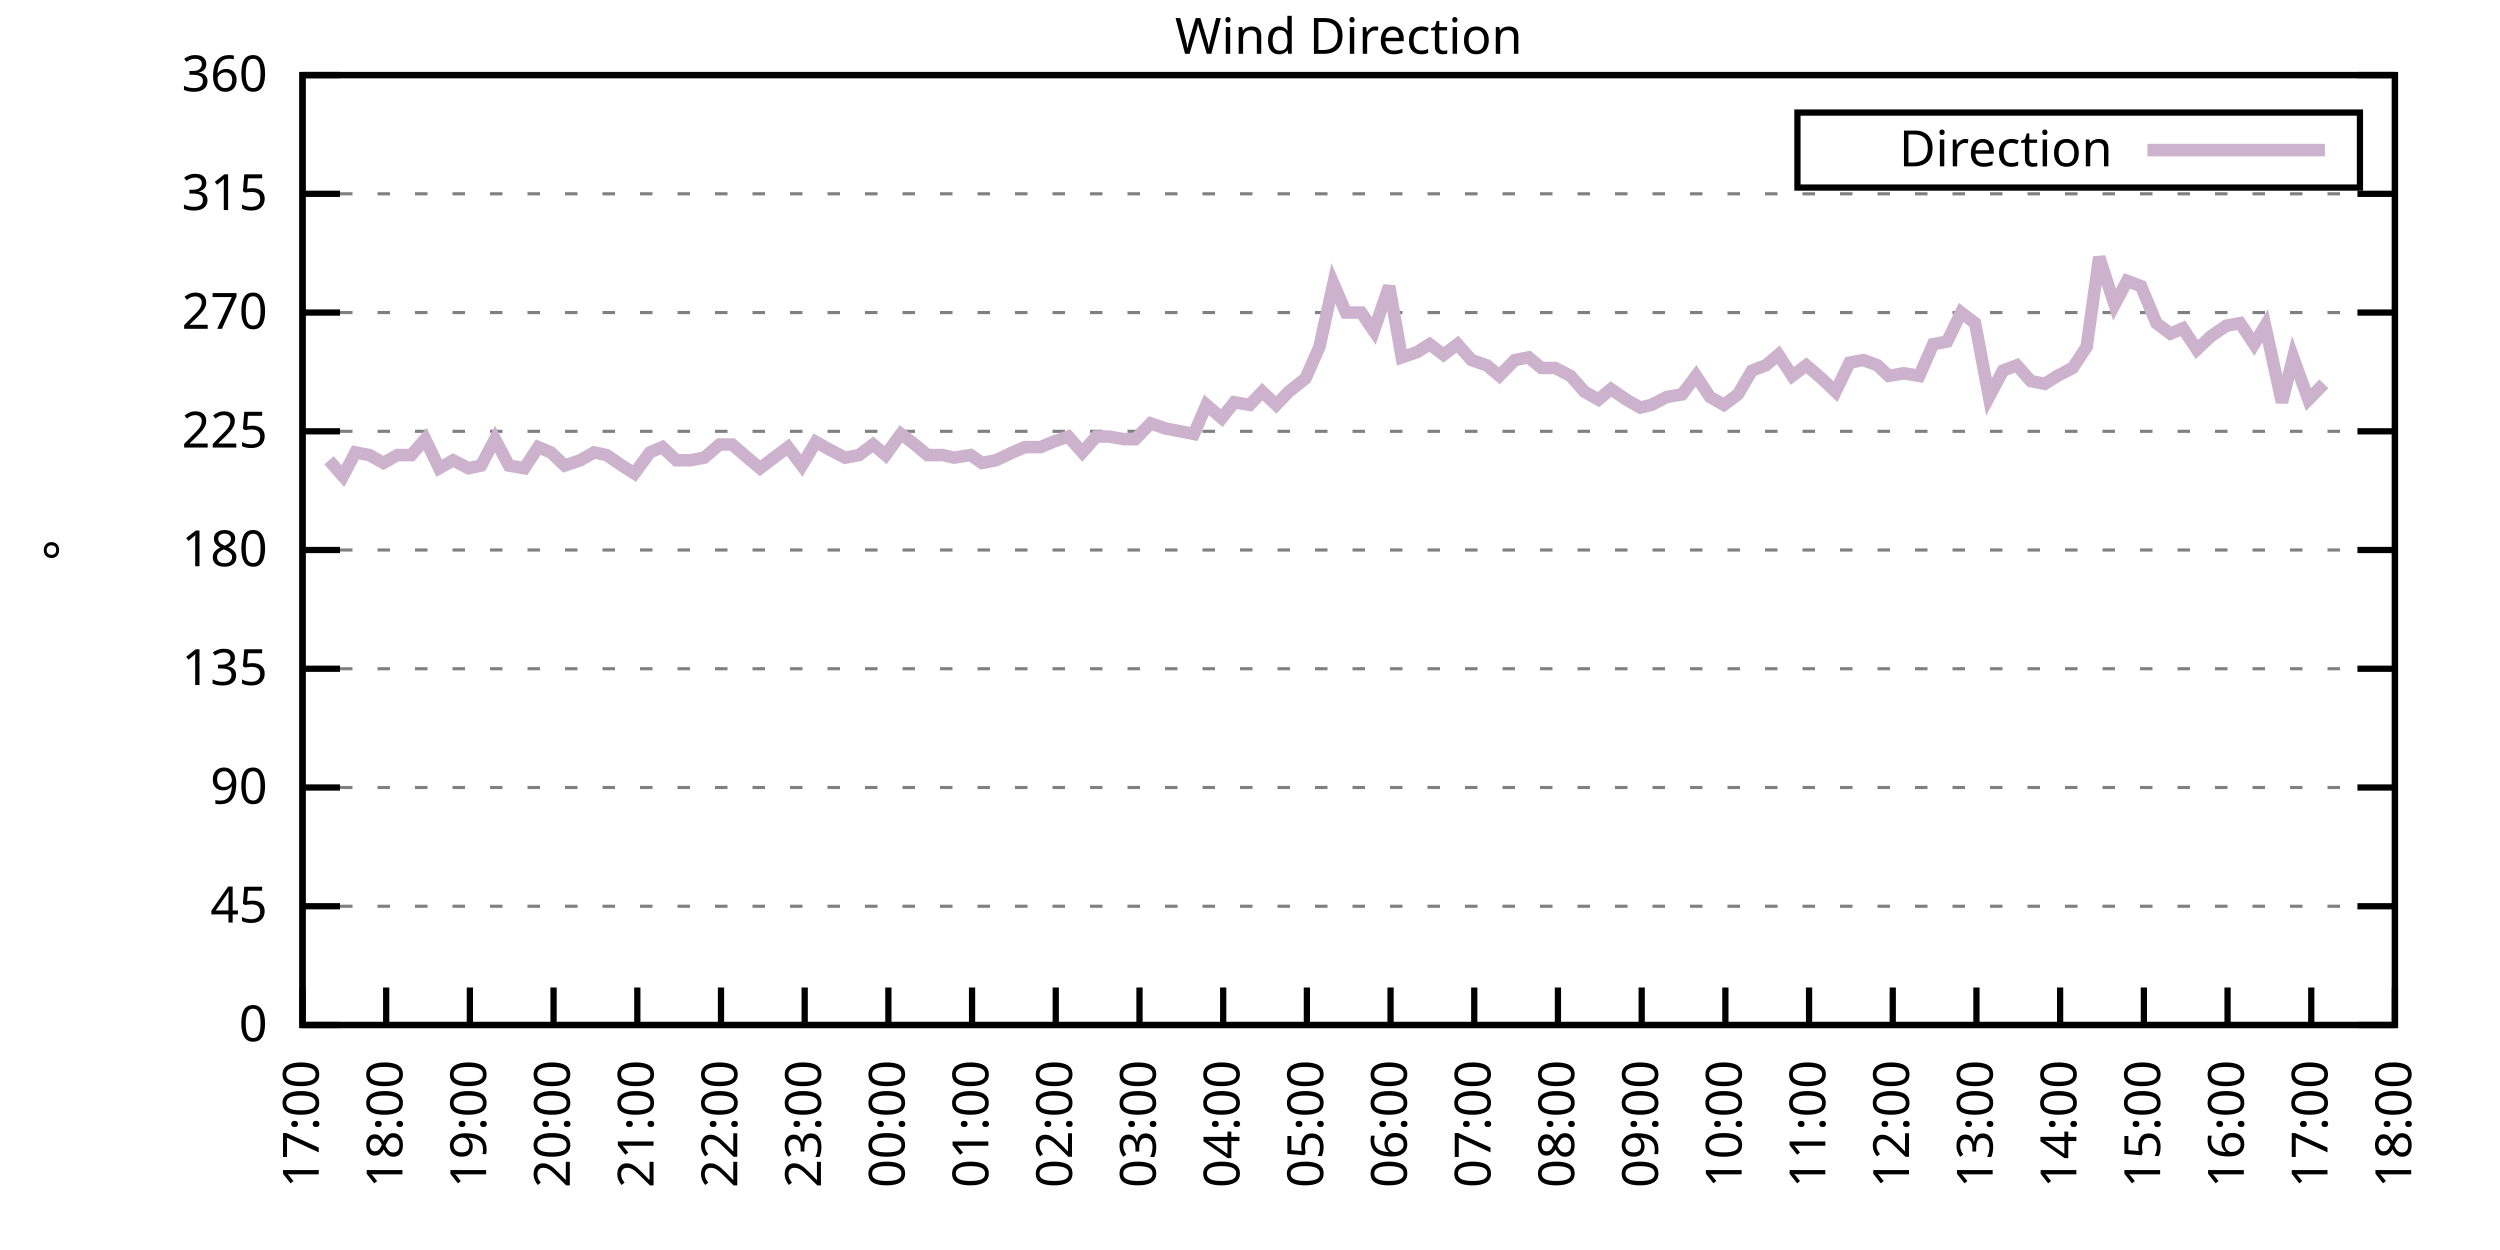
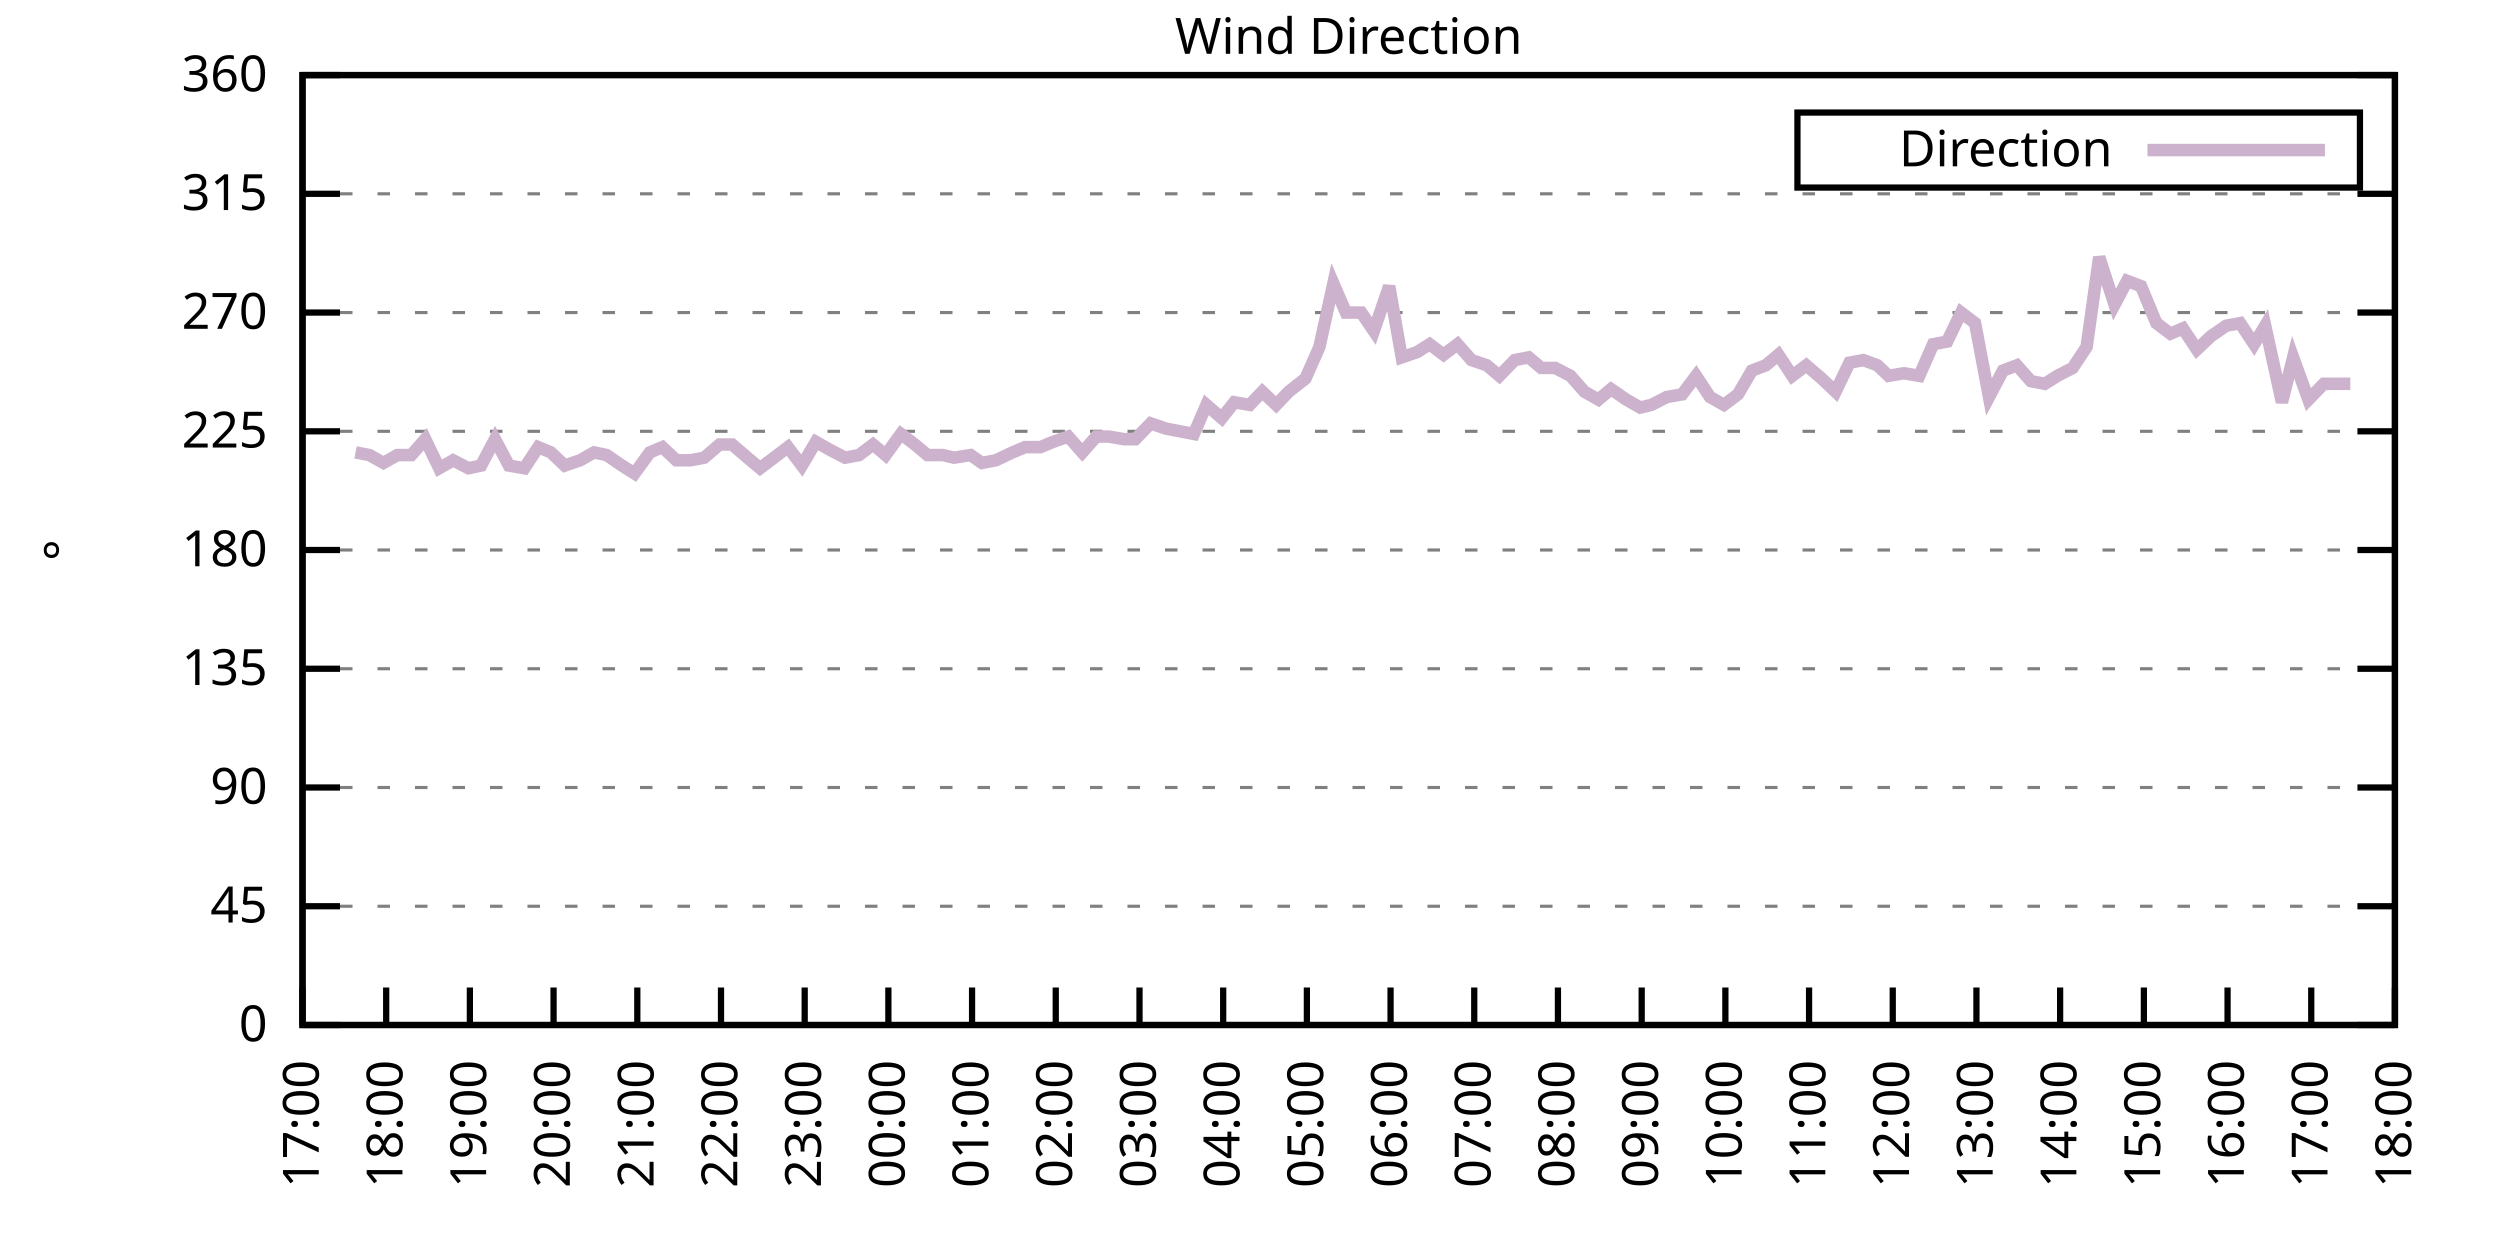
<svg xmlns="http://www.w3.org/2000/svg" xmlns:xlink="http://www.w3.org/1999/xlink" width="400" height="200" viewBox="0 0 400 200">
  <g id="gnuplot_canvas">
    <rect x="0" y="0" width="400" height="200" fill="none" />
    <defs>
      <circle id="gpDot" r="0.5" stroke-width="0.5" stroke="currentColor" />
      <path id="gpPt0" stroke-width="0.333" stroke="currentColor" d="M-1,0 h2 M0,-1 v2" />
      <path id="gpPt1" stroke-width="0.333" stroke="currentColor" d="M-1,-1 L1,1 M1,-1 L-1,1" />
      <path id="gpPt2" stroke-width="0.333" stroke="currentColor" d="M-1,0 L1,0 M0,-1 L0,1 M-1,-1 L1,1 M-1,1 L1,-1" />
      <rect id="gpPt3" stroke-width="0.333" stroke="currentColor" x="-1" y="-1" width="2" height="2" />
      <rect id="gpPt4" stroke-width="0.333" stroke="currentColor" fill="currentColor" x="-1" y="-1" width="2" height="2" />
      <circle id="gpPt5" stroke-width="0.333" stroke="currentColor" cx="0" cy="0" r="1" />
      <use xlink:href="#gpPt5" id="gpPt6" fill="currentColor" stroke="none" />
      <path id="gpPt7" stroke-width="0.333" stroke="currentColor" d="M0,-1.33 L-1.33,0.67 L1.33,0.67 z" />
      <use xlink:href="#gpPt7" id="gpPt8" fill="currentColor" stroke="none" />
      <use xlink:href="#gpPt7" id="gpPt9" stroke="currentColor" transform="rotate(180)" />
      <use xlink:href="#gpPt9" id="gpPt10" fill="currentColor" stroke="none" />
      <use xlink:href="#gpPt3" id="gpPt11" stroke="currentColor" transform="rotate(45)" />
      <use xlink:href="#gpPt11" id="gpPt12" fill="currentColor" stroke="none" />
      <path id="gpPt13" stroke-width="0.333" stroke="currentColor" d="M0,1.330 L1.265,0.411 L0.782,-1.067 L-0.782,-1.076 L-1.265,0.411 z" />
      <use xlink:href="#gpPt13" id="gpPt14" fill="currentColor" stroke="none" />
      <filter id="textbox" filterUnits="objectBoundingBox" x="0" y="0" height="1" width="1">
        <feFlood flood-color="white" flood-opacity="1" result="bgnd" />
        <feComposite in="SourceGraphic" in2="bgnd" operator="atop" />
      </filter>
      <filter id="greybox" filterUnits="objectBoundingBox" x="0" y="0" height="1" width="1">
        <feFlood flood-color="lightgrey" flood-opacity="1" result="grey" />
        <feComposite in="SourceGraphic" in2="grey" operator="atop" />
      </filter>
    </defs>
    <g fill="none" color="white" stroke="currentColor" stroke-width="1.00" stroke-linecap="butt" stroke-linejoin="miter">
</g>
    <g fill="none" color="black" stroke="currentColor" stroke-width="1.00" stroke-linecap="butt" stroke-linejoin="miter">
      <g stroke="none" shape-rendering="crispEdges">
        <polygon fill="rgb(255, 255, 255)" points="48.40,164.00 383.18,164.00 383.18,12.02 48.40,12.02 " />
      </g>
    </g>
    <g fill="none" color="black" stroke="currentColor" stroke-width="1.00" stroke-linecap="butt" stroke-linejoin="miter">
</g>
    <g fill="none" color="black" stroke="black" stroke-width="0.50" stroke-linecap="butt" stroke-linejoin="miter">
</g>
    <g fill="none" color="gray" stroke="currentColor" stroke-width="0.50" stroke-linecap="butt" stroke-linejoin="miter">
      <path stroke="gray" stroke-dasharray="2,4" class="gridline" d="M48.40,164.00 L383.19,164.00  " />
    </g>
    <g fill="none" color="gray" stroke="gray" stroke-width="1.00" stroke-linecap="butt" stroke-linejoin="miter">
</g>
    <g fill="none" color="black" stroke="currentColor" stroke-width="1.00" stroke-linecap="butt" stroke-linejoin="miter">
      <path stroke="black" d="M48.40,164.00 L54.40,164.00 M383.19,164.00 L377.19,164.00  " />
      <g transform="translate(42.80,166.60)" stroke="none" fill="black" font-family="Sans" font-size="8.00" text-anchor="end">
        <text>
          <tspan font-family="Sans"> 0</tspan>
        </text>
      </g>
    </g>
    <g fill="none" color="black" stroke="currentColor" stroke-width="1.00" stroke-linecap="butt" stroke-linejoin="miter">
</g>
    <g fill="none" color="black" stroke="black" stroke-width="0.50" stroke-linecap="butt" stroke-linejoin="miter">
</g>
    <g fill="none" color="gray" stroke="currentColor" stroke-width="0.50" stroke-linecap="butt" stroke-linejoin="miter">
      <path stroke="gray" stroke-dasharray="2,4" class="gridline" d="M48.40,145.00 L383.19,145.00  " />
    </g>
    <g fill="none" color="gray" stroke="gray" stroke-width="1.00" stroke-linecap="butt" stroke-linejoin="miter">
</g>
    <g fill="none" color="black" stroke="currentColor" stroke-width="1.00" stroke-linecap="butt" stroke-linejoin="miter">
      <path stroke="black" d="M48.40,145.00 L54.40,145.00 M383.19,145.00 L377.19,145.00  " />
      <g transform="translate(42.80,147.60)" stroke="none" fill="black" font-family="Sans" font-size="8.00" text-anchor="end">
        <text>
          <tspan font-family="Sans"> 45</tspan>
        </text>
      </g>
    </g>
    <g fill="none" color="black" stroke="currentColor" stroke-width="1.00" stroke-linecap="butt" stroke-linejoin="miter">
</g>
    <g fill="none" color="black" stroke="black" stroke-width="0.50" stroke-linecap="butt" stroke-linejoin="miter">
</g>
    <g fill="none" color="gray" stroke="currentColor" stroke-width="0.50" stroke-linecap="butt" stroke-linejoin="miter">
      <path stroke="gray" stroke-dasharray="2,4" class="gridline" d="M48.40,126.00 L383.19,126.00  " />
    </g>
    <g fill="none" color="gray" stroke="gray" stroke-width="1.00" stroke-linecap="butt" stroke-linejoin="miter">
</g>
    <g fill="none" color="black" stroke="currentColor" stroke-width="1.00" stroke-linecap="butt" stroke-linejoin="miter">
      <path stroke="black" d="M48.40,126.00 L54.40,126.00 M383.19,126.00 L377.19,126.00  " />
      <g transform="translate(42.80,128.60)" stroke="none" fill="black" font-family="Sans" font-size="8.00" text-anchor="end">
        <text>
          <tspan font-family="Sans"> 90</tspan>
        </text>
      </g>
    </g>
    <g fill="none" color="black" stroke="currentColor" stroke-width="1.00" stroke-linecap="butt" stroke-linejoin="miter">
</g>
    <g fill="none" color="black" stroke="black" stroke-width="0.50" stroke-linecap="butt" stroke-linejoin="miter">
</g>
    <g fill="none" color="gray" stroke="currentColor" stroke-width="0.50" stroke-linecap="butt" stroke-linejoin="miter">
      <path stroke="gray" stroke-dasharray="2,4" class="gridline" d="M48.40,107.00 L383.19,107.00  " />
    </g>
    <g fill="none" color="gray" stroke="gray" stroke-width="1.00" stroke-linecap="butt" stroke-linejoin="miter">
</g>
    <g fill="none" color="black" stroke="currentColor" stroke-width="1.00" stroke-linecap="butt" stroke-linejoin="miter">
      <path stroke="black" d="M48.40,107.00 L54.40,107.00 M383.19,107.00 L377.19,107.00  " />
      <g transform="translate(42.80,109.60)" stroke="none" fill="black" font-family="Sans" font-size="8.00" text-anchor="end">
        <text>
          <tspan font-family="Sans"> 135</tspan>
        </text>
      </g>
    </g>
    <g fill="none" color="black" stroke="currentColor" stroke-width="1.00" stroke-linecap="butt" stroke-linejoin="miter">
</g>
    <g fill="none" color="black" stroke="black" stroke-width="0.50" stroke-linecap="butt" stroke-linejoin="miter">
</g>
    <g fill="none" color="gray" stroke="currentColor" stroke-width="0.50" stroke-linecap="butt" stroke-linejoin="miter">
      <path stroke="gray" stroke-dasharray="2,4" class="gridline" d="M48.40,88.00 L383.19,88.00  " />
    </g>
    <g fill="none" color="gray" stroke="gray" stroke-width="1.00" stroke-linecap="butt" stroke-linejoin="miter">
</g>
    <g fill="none" color="black" stroke="currentColor" stroke-width="1.00" stroke-linecap="butt" stroke-linejoin="miter">
      <path stroke="black" d="M48.40,88.00 L54.40,88.00 M383.19,88.00 L377.19,88.00  " />
      <g transform="translate(42.80,90.60)" stroke="none" fill="black" font-family="Sans" font-size="8.00" text-anchor="end">
        <text>
          <tspan font-family="Sans"> 180</tspan>
        </text>
      </g>
    </g>
    <g fill="none" color="black" stroke="currentColor" stroke-width="1.00" stroke-linecap="butt" stroke-linejoin="miter">
</g>
    <g fill="none" color="black" stroke="black" stroke-width="0.50" stroke-linecap="butt" stroke-linejoin="miter">
</g>
    <g fill="none" color="gray" stroke="currentColor" stroke-width="0.50" stroke-linecap="butt" stroke-linejoin="miter">
      <path stroke="gray" stroke-dasharray="2,4" class="gridline" d="M48.40,69.01 L383.19,69.01  " />
    </g>
    <g fill="none" color="gray" stroke="gray" stroke-width="1.00" stroke-linecap="butt" stroke-linejoin="miter">
</g>
    <g fill="none" color="black" stroke="currentColor" stroke-width="1.00" stroke-linecap="butt" stroke-linejoin="miter">
      <path stroke="black" d="M48.40,69.01 L54.40,69.01 M383.19,69.01 L377.19,69.01  " />
      <g transform="translate(42.80,71.61)" stroke="none" fill="black" font-family="Sans" font-size="8.00" text-anchor="end">
        <text>
          <tspan font-family="Sans"> 225</tspan>
        </text>
      </g>
    </g>
    <g fill="none" color="black" stroke="currentColor" stroke-width="1.00" stroke-linecap="butt" stroke-linejoin="miter">
</g>
    <g fill="none" color="black" stroke="black" stroke-width="0.50" stroke-linecap="butt" stroke-linejoin="miter">
</g>
    <g fill="none" color="gray" stroke="currentColor" stroke-width="0.50" stroke-linecap="butt" stroke-linejoin="miter">
      <path stroke="gray" stroke-dasharray="2,4" class="gridline" d="M48.40,50.01 L383.19,50.01  " />
    </g>
    <g fill="none" color="gray" stroke="gray" stroke-width="1.00" stroke-linecap="butt" stroke-linejoin="miter">
</g>
    <g fill="none" color="black" stroke="currentColor" stroke-width="1.00" stroke-linecap="butt" stroke-linejoin="miter">
      <path stroke="black" d="M48.40,50.01 L54.40,50.01 M383.19,50.01 L377.19,50.01  " />
      <g transform="translate(42.80,52.61)" stroke="none" fill="black" font-family="Sans" font-size="8.00" text-anchor="end">
        <text>
          <tspan font-family="Sans"> 270</tspan>
        </text>
      </g>
    </g>
    <g fill="none" color="black" stroke="currentColor" stroke-width="1.00" stroke-linecap="butt" stroke-linejoin="miter">
</g>
    <g fill="none" color="black" stroke="black" stroke-width="0.50" stroke-linecap="butt" stroke-linejoin="miter">
</g>
    <g fill="none" color="gray" stroke="currentColor" stroke-width="0.50" stroke-linecap="butt" stroke-linejoin="miter">
      <path stroke="gray" stroke-dasharray="2,4" class="gridline" d="M48.40,31.01 L383.19,31.01  " />
    </g>
    <g fill="none" color="gray" stroke="gray" stroke-width="1.00" stroke-linecap="butt" stroke-linejoin="miter">
</g>
    <g fill="none" color="black" stroke="currentColor" stroke-width="1.00" stroke-linecap="butt" stroke-linejoin="miter">
      <path stroke="black" d="M48.40,31.01 L54.40,31.01 M383.19,31.01 L377.19,31.01  " />
      <g transform="translate(42.80,33.61)" stroke="none" fill="black" font-family="Sans" font-size="8.00" text-anchor="end">
        <text>
          <tspan font-family="Sans"> 315</tspan>
        </text>
      </g>
    </g>
    <g fill="none" color="black" stroke="currentColor" stroke-width="1.00" stroke-linecap="butt" stroke-linejoin="miter">
</g>
    <g fill="none" color="black" stroke="black" stroke-width="0.50" stroke-linecap="butt" stroke-linejoin="miter">
</g>
    <g fill="none" color="gray" stroke="currentColor" stroke-width="0.50" stroke-linecap="butt" stroke-linejoin="miter">
      <path stroke="gray" stroke-dasharray="2,4" class="gridline" d="M48.40,12.01 L383.19,12.01  " />
    </g>
    <g fill="none" color="gray" stroke="gray" stroke-width="1.00" stroke-linecap="butt" stroke-linejoin="miter">
</g>
    <g fill="none" color="black" stroke="currentColor" stroke-width="1.00" stroke-linecap="butt" stroke-linejoin="miter">
      <path stroke="black" d="M48.40,12.01 L54.40,12.01 M383.19,12.01 L377.19,12.01  " />
      <g transform="translate(42.80,14.61)" stroke="none" fill="black" font-family="Sans" font-size="8.00" text-anchor="end">
        <text>
          <tspan font-family="Sans"> 360</tspan>
        </text>
      </g>
    </g>
    <g fill="none" color="black" stroke="currentColor" stroke-width="1.00" stroke-linecap="butt" stroke-linejoin="miter">
      <path stroke="black" d="M48.40,164.00 L48.40,158.00  " />
      <g transform="translate(51.00,169.60) rotate(270.00)" stroke="none" fill="black" font-family="Sans" font-size="8.00" text-anchor="end">
        <text>
          <tspan font-family="Sans">17:00</tspan>
        </text>
      </g>
    </g>
    <g fill="none" color="black" stroke="currentColor" stroke-width="1.00" stroke-linecap="butt" stroke-linejoin="miter">
      <path stroke="black" d="M61.79,164.00 L61.79,158.00  " />
      <g transform="translate(64.39,169.60) rotate(270.00)" stroke="none" fill="black" font-family="Sans" font-size="8.00" text-anchor="end">
        <text>
          <tspan font-family="Sans">18:00</tspan>
        </text>
      </g>
    </g>
    <g fill="none" color="black" stroke="currentColor" stroke-width="1.00" stroke-linecap="butt" stroke-linejoin="miter">
      <path stroke="black" d="M75.18,164.00 L75.18,158.00  " />
      <g transform="translate(77.78,169.60) rotate(270.00)" stroke="none" fill="black" font-family="Sans" font-size="8.00" text-anchor="end">
        <text>
          <tspan font-family="Sans">19:00</tspan>
        </text>
      </g>
    </g>
    <g fill="none" color="black" stroke="currentColor" stroke-width="1.00" stroke-linecap="butt" stroke-linejoin="miter">
      <path stroke="black" d="M88.57,164.00 L88.57,158.00  " />
      <g transform="translate(91.17,169.60) rotate(270.00)" stroke="none" fill="black" font-family="Sans" font-size="8.00" text-anchor="end">
        <text>
          <tspan font-family="Sans">20:00</tspan>
        </text>
      </g>
    </g>
    <g fill="none" color="black" stroke="currentColor" stroke-width="1.00" stroke-linecap="butt" stroke-linejoin="miter">
      <path stroke="black" d="M101.97,164.00 L101.97,158.00  " />
      <g transform="translate(104.57,169.60) rotate(270.00)" stroke="none" fill="black" font-family="Sans" font-size="8.00" text-anchor="end">
        <text>
          <tspan font-family="Sans">21:00</tspan>
        </text>
      </g>
    </g>
    <g fill="none" color="black" stroke="currentColor" stroke-width="1.00" stroke-linecap="butt" stroke-linejoin="miter">
      <path stroke="black" d="M115.36,164.00 L115.36,158.00  " />
      <g transform="translate(117.96,169.60) rotate(270.00)" stroke="none" fill="black" font-family="Sans" font-size="8.00" text-anchor="end">
        <text>
          <tspan font-family="Sans">22:00</tspan>
        </text>
      </g>
    </g>
    <g fill="none" color="black" stroke="currentColor" stroke-width="1.00" stroke-linecap="butt" stroke-linejoin="miter">
      <path stroke="black" d="M128.75,164.00 L128.75,158.00  " />
      <g transform="translate(131.35,169.60) rotate(270.00)" stroke="none" fill="black" font-family="Sans" font-size="8.00" text-anchor="end">
        <text>
          <tspan font-family="Sans">23:00</tspan>
        </text>
      </g>
    </g>
    <g fill="none" color="black" stroke="currentColor" stroke-width="1.00" stroke-linecap="butt" stroke-linejoin="miter">
      <path stroke="black" d="M142.14,164.00 L142.14,158.00  " />
      <g transform="translate(144.74,169.60) rotate(270.00)" stroke="none" fill="black" font-family="Sans" font-size="8.00" text-anchor="end">
        <text>
          <tspan font-family="Sans">00:00</tspan>
        </text>
      </g>
    </g>
    <g fill="none" color="black" stroke="currentColor" stroke-width="1.00" stroke-linecap="butt" stroke-linejoin="miter">
      <path stroke="black" d="M155.53,164.00 L155.53,158.00  " />
      <g transform="translate(158.13,169.60) rotate(270.00)" stroke="none" fill="black" font-family="Sans" font-size="8.00" text-anchor="end">
        <text>
          <tspan font-family="Sans">01:00</tspan>
        </text>
      </g>
    </g>
    <g fill="none" color="black" stroke="currentColor" stroke-width="1.00" stroke-linecap="butt" stroke-linejoin="miter">
      <path stroke="black" d="M168.92,164.00 L168.92,158.00  " />
      <g transform="translate(171.52,169.60) rotate(270.00)" stroke="none" fill="black" font-family="Sans" font-size="8.00" text-anchor="end">
        <text>
          <tspan font-family="Sans">02:00</tspan>
        </text>
      </g>
    </g>
    <g fill="none" color="black" stroke="currentColor" stroke-width="1.00" stroke-linecap="butt" stroke-linejoin="miter">
      <path stroke="black" d="M182.32,164.00 L182.32,158.00  " />
      <g transform="translate(184.92,169.60) rotate(270.00)" stroke="none" fill="black" font-family="Sans" font-size="8.00" text-anchor="end">
        <text>
          <tspan font-family="Sans">03:00</tspan>
        </text>
      </g>
    </g>
    <g fill="none" color="black" stroke="currentColor" stroke-width="1.00" stroke-linecap="butt" stroke-linejoin="miter">
      <path stroke="black" d="M195.71,164.00 L195.71,158.00  " />
      <g transform="translate(198.31,169.60) rotate(270.00)" stroke="none" fill="black" font-family="Sans" font-size="8.00" text-anchor="end">
        <text>
          <tspan font-family="Sans">04:00</tspan>
        </text>
      </g>
    </g>
    <g fill="none" color="black" stroke="currentColor" stroke-width="1.00" stroke-linecap="butt" stroke-linejoin="miter">
      <path stroke="black" d="M209.10,164.00 L209.10,158.00  " />
      <g transform="translate(211.70,169.60) rotate(270.00)" stroke="none" fill="black" font-family="Sans" font-size="8.00" text-anchor="end">
        <text>
          <tspan font-family="Sans">05:00</tspan>
        </text>
      </g>
    </g>
    <g fill="none" color="black" stroke="currentColor" stroke-width="1.00" stroke-linecap="butt" stroke-linejoin="miter">
      <path stroke="black" d="M222.49,164.00 L222.49,158.00  " />
      <g transform="translate(225.09,169.60) rotate(270.00)" stroke="none" fill="black" font-family="Sans" font-size="8.00" text-anchor="end">
        <text>
          <tspan font-family="Sans">06:00</tspan>
        </text>
      </g>
    </g>
    <g fill="none" color="black" stroke="currentColor" stroke-width="1.00" stroke-linecap="butt" stroke-linejoin="miter">
      <path stroke="black" d="M235.88,164.00 L235.88,158.00  " />
      <g transform="translate(238.48,169.60) rotate(270.00)" stroke="none" fill="black" font-family="Sans" font-size="8.00" text-anchor="end">
        <text>
          <tspan font-family="Sans">07:00</tspan>
        </text>
      </g>
    </g>
    <g fill="none" color="black" stroke="currentColor" stroke-width="1.00" stroke-linecap="butt" stroke-linejoin="miter">
      <path stroke="black" d="M249.27,164.00 L249.27,158.00  " />
      <g transform="translate(251.87,169.60) rotate(270.00)" stroke="none" fill="black" font-family="Sans" font-size="8.00" text-anchor="end">
        <text>
          <tspan font-family="Sans">08:00</tspan>
        </text>
      </g>
    </g>
    <g fill="none" color="black" stroke="currentColor" stroke-width="1.00" stroke-linecap="butt" stroke-linejoin="miter">
      <path stroke="black" d="M262.67,164.00 L262.67,158.00  " />
      <g transform="translate(265.27,169.60) rotate(270.00)" stroke="none" fill="black" font-family="Sans" font-size="8.00" text-anchor="end">
        <text>
          <tspan font-family="Sans">09:00</tspan>
        </text>
      </g>
    </g>
    <g fill="none" color="black" stroke="currentColor" stroke-width="1.00" stroke-linecap="butt" stroke-linejoin="miter">
      <path stroke="black" d="M276.06,164.00 L276.06,158.00  " />
      <g transform="translate(278.66,169.60) rotate(270.00)" stroke="none" fill="black" font-family="Sans" font-size="8.00" text-anchor="end">
        <text>
          <tspan font-family="Sans">10:00</tspan>
        </text>
      </g>
    </g>
    <g fill="none" color="black" stroke="currentColor" stroke-width="1.00" stroke-linecap="butt" stroke-linejoin="miter">
      <path stroke="black" d="M289.45,164.00 L289.45,158.00  " />
      <g transform="translate(292.05,169.60) rotate(270.00)" stroke="none" fill="black" font-family="Sans" font-size="8.00" text-anchor="end">
        <text>
          <tspan font-family="Sans">11:00</tspan>
        </text>
      </g>
    </g>
    <g fill="none" color="black" stroke="currentColor" stroke-width="1.00" stroke-linecap="butt" stroke-linejoin="miter">
      <path stroke="black" d="M302.84,164.00 L302.84,158.00  " />
      <g transform="translate(305.44,169.60) rotate(270.00)" stroke="none" fill="black" font-family="Sans" font-size="8.00" text-anchor="end">
        <text>
          <tspan font-family="Sans">12:00</tspan>
        </text>
      </g>
    </g>
    <g fill="none" color="black" stroke="currentColor" stroke-width="1.00" stroke-linecap="butt" stroke-linejoin="miter">
      <path stroke="black" d="M316.23,164.00 L316.23,158.00  " />
      <g transform="translate(318.83,169.60) rotate(270.00)" stroke="none" fill="black" font-family="Sans" font-size="8.00" text-anchor="end">
        <text>
          <tspan font-family="Sans">13:00</tspan>
        </text>
      </g>
    </g>
    <g fill="none" color="black" stroke="currentColor" stroke-width="1.00" stroke-linecap="butt" stroke-linejoin="miter">
      <path stroke="black" d="M329.62,164.00 L329.62,158.00  " />
      <g transform="translate(332.22,169.60) rotate(270.00)" stroke="none" fill="black" font-family="Sans" font-size="8.00" text-anchor="end">
        <text>
          <tspan font-family="Sans">14:00</tspan>
        </text>
      </g>
    </g>
    <g fill="none" color="black" stroke="currentColor" stroke-width="1.00" stroke-linecap="butt" stroke-linejoin="miter">
      <path stroke="black" d="M343.02,164.00 L343.02,158.00  " />
      <g transform="translate(345.62,169.60) rotate(270.00)" stroke="none" fill="black" font-family="Sans" font-size="8.00" text-anchor="end">
        <text>
          <tspan font-family="Sans">15:00</tspan>
        </text>
      </g>
    </g>
    <g fill="none" color="black" stroke="currentColor" stroke-width="1.00" stroke-linecap="butt" stroke-linejoin="miter">
      <path stroke="black" d="M356.41,164.00 L356.41,158.00  " />
      <g transform="translate(359.01,169.60) rotate(270.00)" stroke="none" fill="black" font-family="Sans" font-size="8.00" text-anchor="end">
        <text>
          <tspan font-family="Sans">16:00</tspan>
        </text>
      </g>
    </g>
    <g fill="none" color="black" stroke="currentColor" stroke-width="1.00" stroke-linecap="butt" stroke-linejoin="miter">
      <path stroke="black" d="M369.80,164.00 L369.80,158.00  " />
      <g transform="translate(372.40,169.60) rotate(270.00)" stroke="none" fill="black" font-family="Sans" font-size="8.00" text-anchor="end">
        <text>
          <tspan font-family="Sans">17:00</tspan>
        </text>
      </g>
    </g>
    <g fill="none" color="black" stroke="currentColor" stroke-width="1.00" stroke-linecap="butt" stroke-linejoin="miter">
      <path stroke="black" d="M383.19,164.00 L383.19,158.00  " />
      <g transform="translate(385.79,169.60) rotate(270.00)" stroke="none" fill="black" font-family="Sans" font-size="8.00" text-anchor="end">
        <text>
          <tspan font-family="Sans">18:00</tspan>
        </text>
      </g>
    </g>
    <g fill="none" color="black" stroke="currentColor" stroke-width="1.00" stroke-linecap="butt" stroke-linejoin="miter">
</g>
    <g fill="none" color="black" stroke="currentColor" stroke-width="1.00" stroke-linecap="butt" stroke-linejoin="miter">
      <path stroke="black" d="M48.40,12.01 L48.40,164.00 L383.19,164.00 L383.19,12.01 L48.40,12.01 Z  " />
    </g>
    <g fill="none" color="black" stroke="currentColor" stroke-width="1.00" stroke-linecap="butt" stroke-linejoin="miter">
</g>
    <g fill="none" color="black" stroke="currentColor" stroke-width="1.00" stroke-linecap="butt" stroke-linejoin="miter">
      <path stroke="black" d="M287.59,30.01 L287.59,18.01 L377.59,18.01 L377.59,30.01 L287.59,30.01 Z  " />
    </g>
    <g id="Wind_direction_plot_1">
      <g fill="none" color="white" stroke="black" stroke-width="2.00" stroke-linecap="butt" stroke-linejoin="miter">
</g>
      <g fill="none" color="black" stroke="currentColor" stroke-width="2.00" stroke-linecap="butt" stroke-linejoin="miter">
        <g transform="translate(337.99,26.61)" stroke="none" fill="black" font-family="Sans" font-size="8.00" text-anchor="end">
          <text>
            <tspan font-family="Sans">Direction</tspan>
          </text>
        </g>
      </g>
      <g fill="none" color="black" stroke="currentColor" stroke-width="2.00" stroke-linecap="butt" stroke-linejoin="miter">
-         <path stroke="rgb(204, 178, 204)" d="M343.59,24.01 L371.99,24.01 M52.64,73.65 L54.87,76.18 L56.88,72.38 L59.11,72.81 L61.35,74.07 L63.58,72.81   L65.81,72.81 L68.04,70.27 L70.27,74.92 L72.50,73.65 L74.96,74.92 L76.97,74.49 L79.20,70.27 L81.43,74.49   L83.89,74.92 L86.12,71.54 L88.13,72.38 L90.36,74.49 L92.82,73.65 L95.05,72.38 L97.06,72.81 L99.51,74.49   L101.52,75.76 L103.98,72.38 L105.98,71.54 L108.22,73.65 L110.45,73.65 L112.68,73.23 L115.13,71.12 L117.14,71.12   L119.60,73.23 L121.61,74.92 L123.84,73.23 L126.07,71.54 L128.30,74.49 L130.54,70.70 L132.77,71.96 L135.22,73.23   L137.45,72.81 L139.69,71.12 L141.69,72.81 L144.15,69.43 L146.38,71.12 L148.39,72.81 L150.85,72.81 L152.63,73.23   L155.31,72.81 L157.10,74.07 L159.33,73.65 L162.01,72.38 L164.01,71.54 L166.47,71.54 L168.48,70.70 L170.93,69.85   L173.17,72.38 L175.40,69.85 L177.41,69.85 L179.86,70.27 L181.65,70.27 L184.10,67.74 L186.56,68.58 L191.02,69.43   L193.03,64.78 L195.48,66.90 L197.49,64.36 L199.95,64.78 L201.96,62.67 L204.19,64.78 L206.20,62.67 L208.88,60.56   L211.11,55.50 L213.34,45.36 L215.35,50.01 L217.80,50.01 L219.81,52.96 L222.27,45.79 L224.28,57.18 L226.73,56.34   L228.74,55.07 L230.97,56.76 L233.20,55.07 L235.44,57.61 L237.89,58.45 L239.90,60.14 L242.36,57.61 L244.59,57.18   L246.60,58.87 L248.83,58.87 L251.28,60.14 L253.51,62.67 L255.75,63.94 L257.76,62.25 L260.21,63.94 L262.44,65.21   L264.23,64.78 L266.68,63.52 L269.14,63.10 L271.37,60.14 L273.60,63.52 L275.83,64.78 L278.07,63.10 L280.30,59.30   L282.53,58.45 L284.54,56.76 L286.77,60.14 L289.00,58.45 L291.46,60.56 L293.69,62.67 L295.92,58.03 L298.15,57.61   L300.39,58.45 L302.17,60.14 L304.63,59.72 L307.08,60.14 L309.31,55.07 L311.54,54.65 L313.78,50.01 L316.01,51.70   L318.24,63.52 L320.47,59.30 L322.70,58.45 L324.94,60.98 L327.17,61.41 L329.18,60.14 L331.63,58.87 L333.86,55.50   L335.87,41.14 L338.33,48.74 L340.34,44.94 L342.57,45.79 L345.02,51.70 L347.26,53.39 L349.26,52.54 L351.50,55.92   L353.73,53.81 L356.18,52.12 L358.42,51.70 L360.65,55.07 L362.43,52.12 L365.11,64.36 L366.90,57.18 L369.35,63.94   L371.81,61.41  " />
+         <path stroke="rgb(204, 178, 204)" d="M343.59,24.01 L371.99,24.01 M56.88,72.38 L59.11,72.81 L61.35,74.07 L63.58,72.81 L65.81,72.81 L68.04,70.27   L70.27,74.92 L72.50,73.65 L74.96,74.92 L76.97,74.49 L79.20,70.27 L81.43,74.49 L83.89,74.92 L86.12,71.54   L88.13,72.38 L90.36,74.49 L92.82,73.65 L95.05,72.38 L97.06,72.81 L99.51,74.49 L101.52,75.76 L103.98,72.38   L105.98,71.54 L108.22,73.65 L110.45,73.65 L112.68,73.23 L115.13,71.12 L117.14,71.12 L119.60,73.23 L121.61,74.92   L123.84,73.23 L126.07,71.54 L128.30,74.49 L130.54,70.70 L132.77,71.96 L135.22,73.23 L137.45,72.81 L139.69,71.12   L141.69,72.81 L144.15,69.43 L146.38,71.12 L148.39,72.81 L150.85,72.81 L152.63,73.23 L155.31,72.81 L157.10,74.07   L159.33,73.65 L162.01,72.38 L164.01,71.54 L166.47,71.54 L168.48,70.70 L170.93,69.85 L173.17,72.38 L175.40,69.85   L177.41,69.85 L179.86,70.27 L181.65,70.27 L184.10,67.74 L186.56,68.58 L191.02,69.43 L193.03,64.78 L195.48,66.90   L197.49,64.36 L199.95,64.78 L201.96,62.67 L204.19,64.78 L206.20,62.67 L208.88,60.56 L211.11,55.50 L213.34,45.36   L215.35,50.01 L217.80,50.01 L219.81,52.96 L222.27,45.79 L224.28,57.18 L226.73,56.34 L228.74,55.07 L230.97,56.76   L233.20,55.07 L235.44,57.61 L237.89,58.45 L239.90,60.14 L242.36,57.61 L244.59,57.18 L246.60,58.87 L248.83,58.87   L251.28,60.14 L253.51,62.67 L255.75,63.94 L257.76,62.25 L260.21,63.94 L262.44,65.21 L264.23,64.78 L266.68,63.52   L269.14,63.10 L271.37,60.14 L273.60,63.52 L275.83,64.78 L278.07,63.10 L280.30,59.30 L282.53,58.45 L284.54,56.76   L286.77,60.14 L289.00,58.45 L291.46,60.56 L293.69,62.67 L295.92,58.03 L298.15,57.61 L300.39,58.45 L302.17,60.14   L304.63,59.72 L307.08,60.14 L309.31,55.07 L311.54,54.65 L313.78,50.01 L316.01,51.70 L318.24,63.52 L320.47,59.30   L322.70,58.45 L324.94,60.98 L327.17,61.41 L329.18,60.14 L331.63,58.87 L333.86,55.50 L335.87,41.14 L338.33,48.74   L340.34,44.94 L342.57,45.79 L345.02,51.70 L347.26,53.39 L349.26,52.54 L351.50,55.92 L353.73,53.81 L356.18,52.12   L358.42,51.70 L360.65,55.07 L362.43,52.12 L365.11,64.36 L366.90,57.18 L369.35,63.94 L371.81,61.41 L374.04,61.41   L376.05,61.41  " />
      </g>
    </g>
    <g fill="none" color="black" stroke="currentColor" stroke-width="2.00" stroke-linecap="butt" stroke-linejoin="miter">
</g>
    <g fill="none" color="black" stroke="black" stroke-width="1.00" stroke-linecap="butt" stroke-linejoin="miter">
</g>
    <g fill="none" color="black" stroke="currentColor" stroke-width="1.00" stroke-linecap="butt" stroke-linejoin="miter">
      <path stroke="black" d="M48.40,12.01 L48.40,164.00 L383.19,164.00 L383.19,12.01 L48.40,12.01 Z  " />
      <g transform="translate(12.80,88.01) rotate(270.00)" stroke="none" fill="black" font-family="Sans" font-size="8.00" text-anchor="middle">
        <text>
          <tspan font-family="Sans">°</tspan>
        </text>
      </g>
    </g>
    <g fill="none" color="black" stroke="currentColor" stroke-width="1.00" stroke-linecap="butt" stroke-linejoin="miter">
</g>
    <g fill="none" color="black" stroke="currentColor" stroke-width="1.00" stroke-linecap="butt" stroke-linejoin="miter">
      <g transform="translate(215.79,8.61)" stroke="none" fill="black" font-family="Sans" font-size="8.00" text-anchor="middle">
        <text>
          <tspan font-family="Sans">Wind Direction</tspan>
        </text>
      </g>
    </g>
    <g fill="none" color="black" stroke="currentColor" stroke-width="1.00" stroke-linecap="butt" stroke-linejoin="miter">
</g>
  </g>
</svg>
